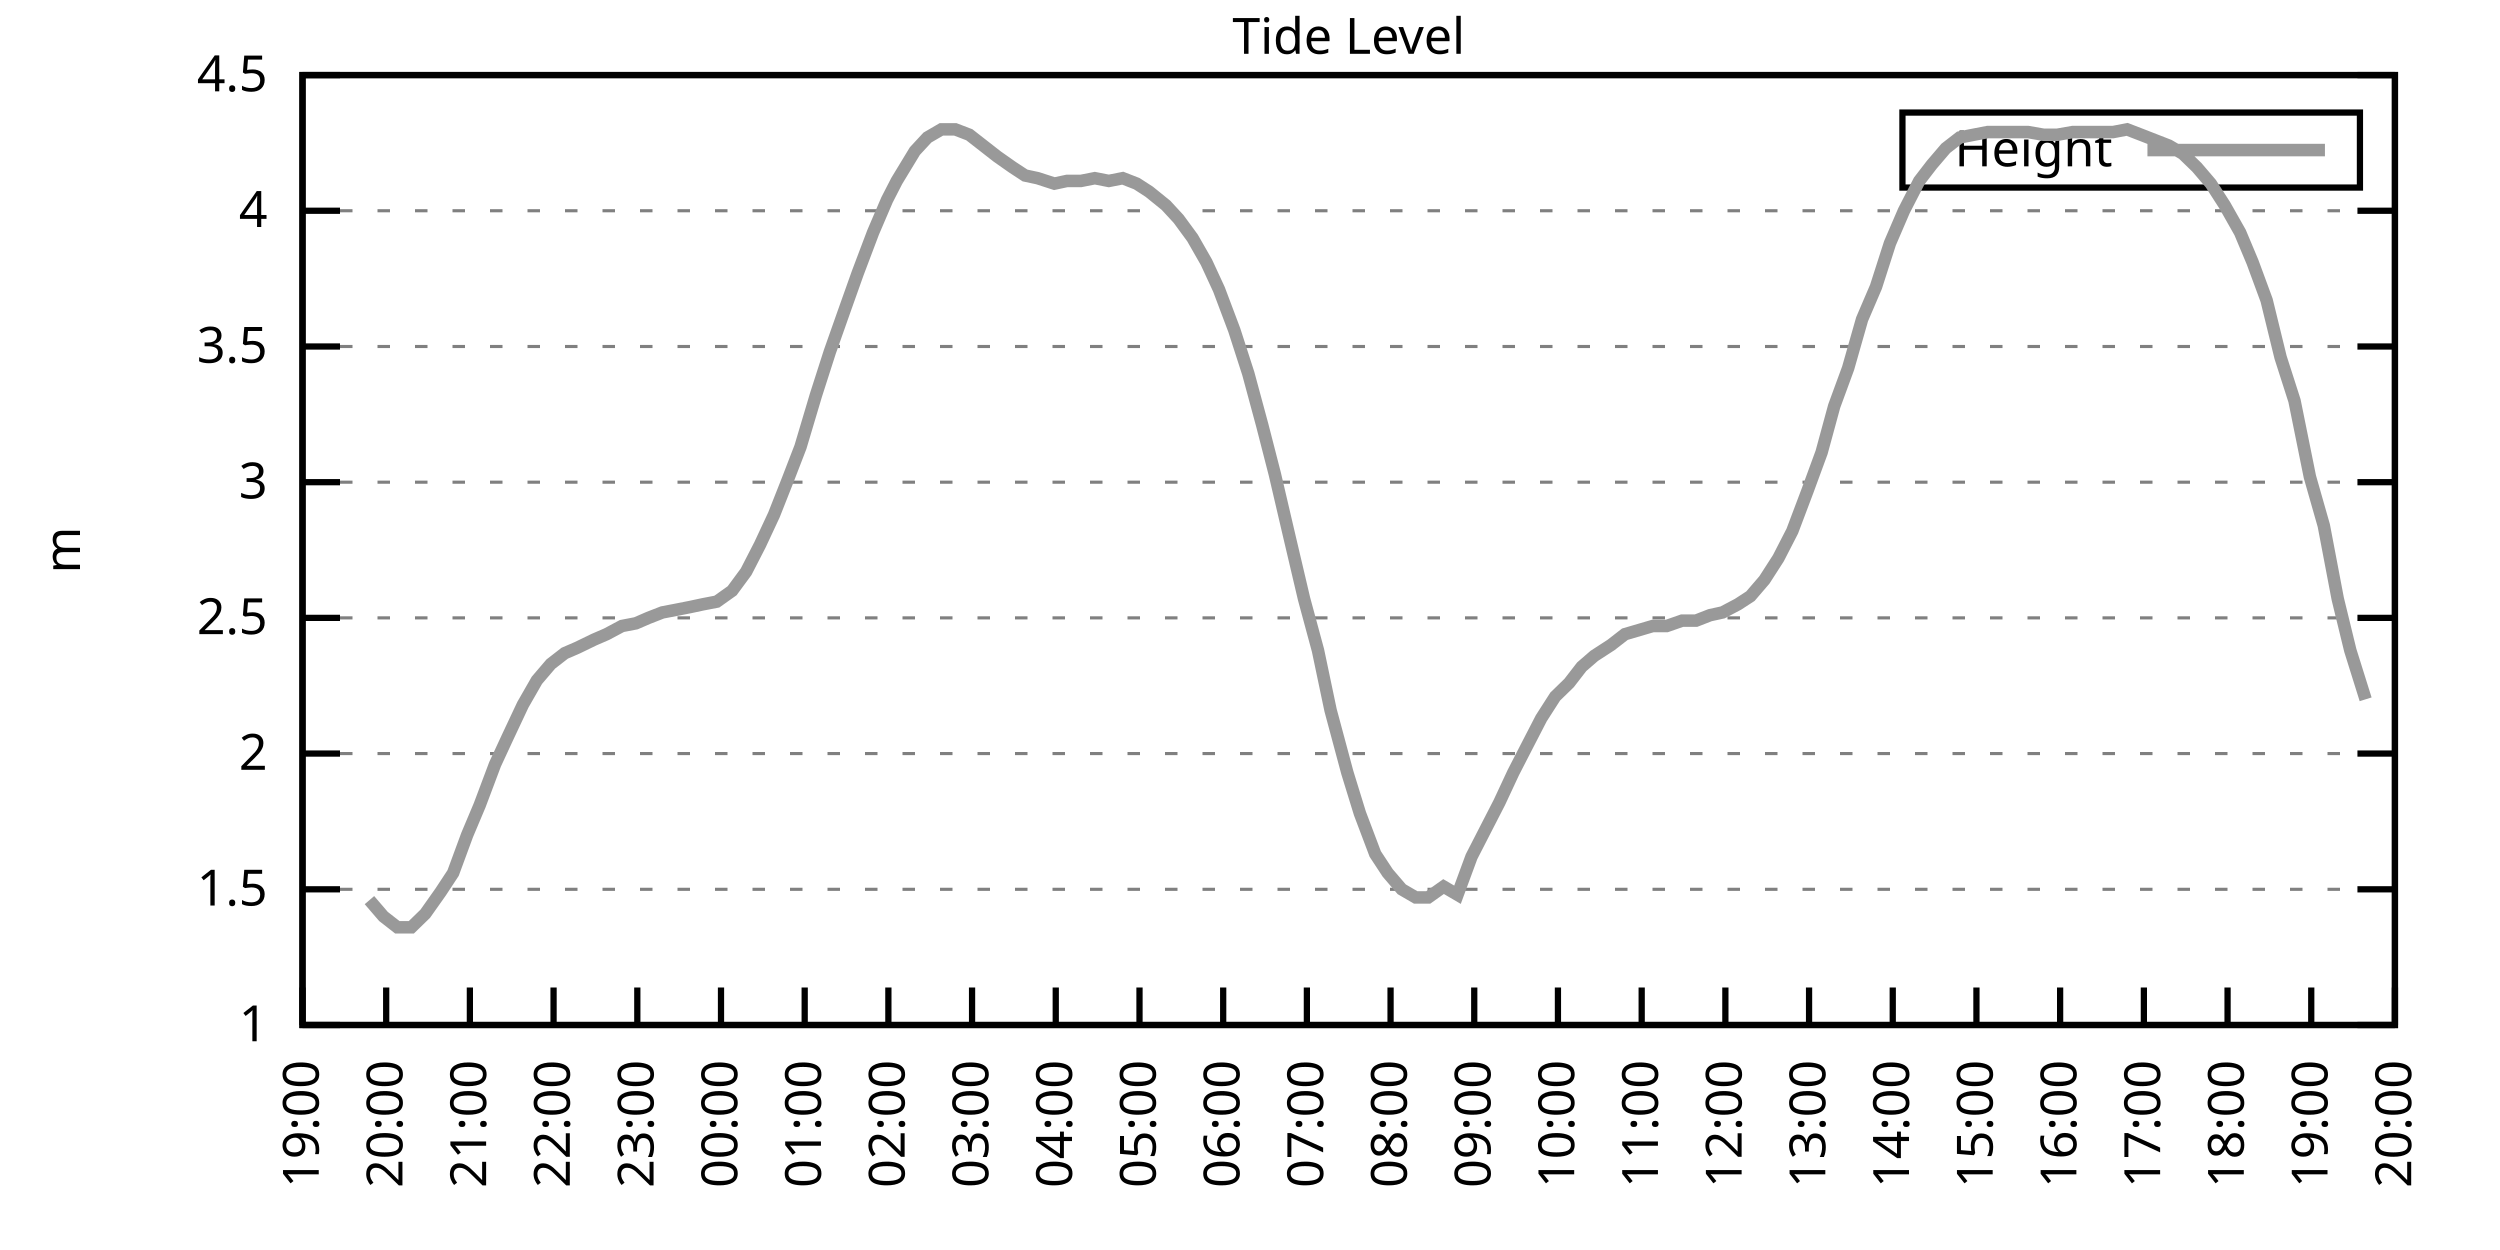
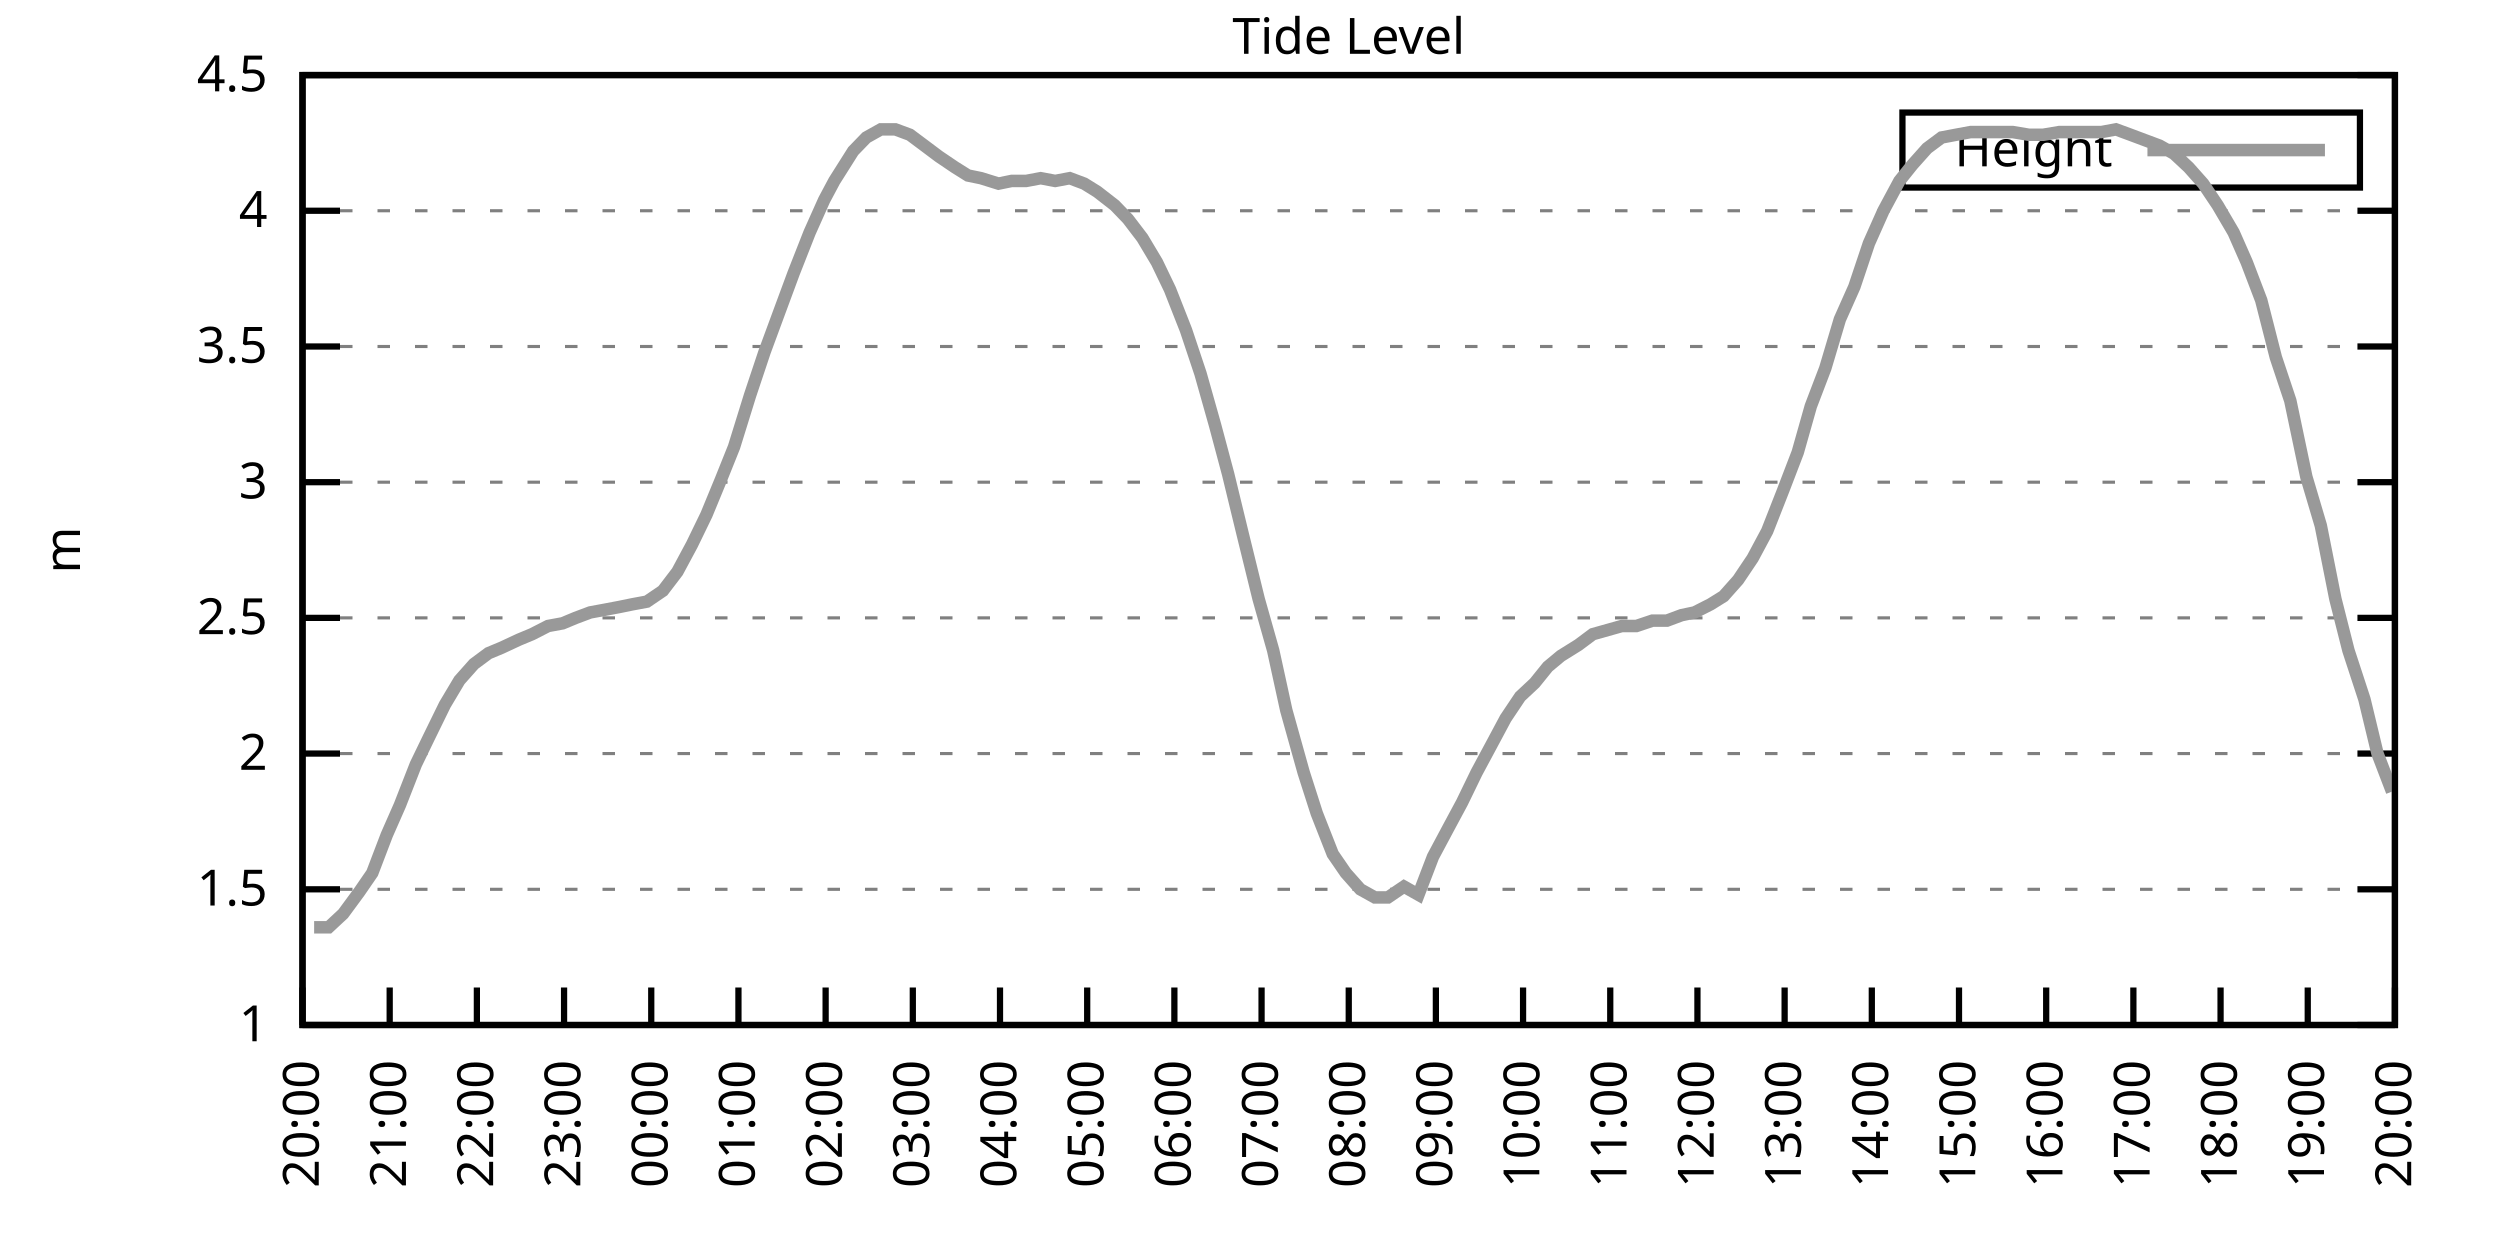
<svg xmlns="http://www.w3.org/2000/svg" xmlns:xlink="http://www.w3.org/1999/xlink" width="400" height="200" viewBox="0 0 400 200">
  <g id="gnuplot_canvas">
    <rect x="0" y="0" width="400" height="200" fill="none" />
    <defs>
      <circle id="gpDot" r="0.5" stroke-width="0.5" stroke="currentColor" />
      <path id="gpPt0" stroke-width="0.333" stroke="currentColor" d="M-1,0 h2 M0,-1 v2" />
      <path id="gpPt1" stroke-width="0.333" stroke="currentColor" d="M-1,-1 L1,1 M1,-1 L-1,1" />
      <path id="gpPt2" stroke-width="0.333" stroke="currentColor" d="M-1,0 L1,0 M0,-1 L0,1 M-1,-1 L1,1 M-1,1 L1,-1" />
      <rect id="gpPt3" stroke-width="0.333" stroke="currentColor" x="-1" y="-1" width="2" height="2" />
      <rect id="gpPt4" stroke-width="0.333" stroke="currentColor" fill="currentColor" x="-1" y="-1" width="2" height="2" />
      <circle id="gpPt5" stroke-width="0.333" stroke="currentColor" cx="0" cy="0" r="1" />
      <use xlink:href="#gpPt5" id="gpPt6" fill="currentColor" stroke="none" />
      <path id="gpPt7" stroke-width="0.333" stroke="currentColor" d="M0,-1.33 L-1.33,0.67 L1.33,0.67 z" />
      <use xlink:href="#gpPt7" id="gpPt8" fill="currentColor" stroke="none" />
      <use xlink:href="#gpPt7" id="gpPt9" stroke="currentColor" transform="rotate(180)" />
      <use xlink:href="#gpPt9" id="gpPt10" fill="currentColor" stroke="none" />
      <use xlink:href="#gpPt3" id="gpPt11" stroke="currentColor" transform="rotate(45)" />
      <use xlink:href="#gpPt11" id="gpPt12" fill="currentColor" stroke="none" />
      <path id="gpPt13" stroke-width="0.333" stroke="currentColor" d="M0,1.330 L1.265,0.411 L0.782,-1.067 L-0.782,-1.076 L-1.265,0.411 z" />
      <use xlink:href="#gpPt13" id="gpPt14" fill="currentColor" stroke="none" />
      <filter id="textbox" filterUnits="objectBoundingBox" x="0" y="0" height="1" width="1">
        <feFlood flood-color="white" flood-opacity="1" result="bgnd" />
        <feComposite in="SourceGraphic" in2="bgnd" operator="atop" />
      </filter>
      <filter id="greybox" filterUnits="objectBoundingBox" x="0" y="0" height="1" width="1">
        <feFlood flood-color="lightgrey" flood-opacity="1" result="grey" />
        <feComposite in="SourceGraphic" in2="grey" operator="atop" />
      </filter>
    </defs>
    <g fill="none" color="white" stroke="currentColor" stroke-width="1.00" stroke-linecap="butt" stroke-linejoin="miter">
</g>
    <g fill="none" color="black" stroke="currentColor" stroke-width="1.00" stroke-linecap="butt" stroke-linejoin="miter">
      <g stroke="none" shape-rendering="crispEdges">
        <polygon fill="rgb(255, 255, 255)" points="48.40,164.00 383.18,164.00 383.18,12.02 48.40,12.02 " />
      </g>
    </g>
    <g fill="none" color="black" stroke="currentColor" stroke-width="1.00" stroke-linecap="butt" stroke-linejoin="miter">
</g>
    <g fill="none" color="black" stroke="black" stroke-width="0.50" stroke-linecap="butt" stroke-linejoin="miter">
</g>
    <g fill="none" color="gray" stroke="currentColor" stroke-width="0.50" stroke-linecap="butt" stroke-linejoin="miter">
      <path stroke="gray" stroke-dasharray="2,4" class="gridline" d="M48.40,164.00 L383.19,164.00  " />
    </g>
    <g fill="none" color="gray" stroke="gray" stroke-width="1.00" stroke-linecap="butt" stroke-linejoin="miter">
</g>
    <g fill="none" color="black" stroke="currentColor" stroke-width="1.00" stroke-linecap="butt" stroke-linejoin="miter">
      <path stroke="black" d="M48.40,164.00 L54.40,164.00 M383.19,164.00 L377.19,164.00  " />
      <g transform="translate(42.80,166.60)" stroke="none" fill="black" font-family="Sans" font-size="8.00" text-anchor="end">
        <text>
          <tspan font-family="Sans"> 1</tspan>
        </text>
      </g>
    </g>
    <g fill="none" color="black" stroke="currentColor" stroke-width="1.00" stroke-linecap="butt" stroke-linejoin="miter">
</g>
    <g fill="none" color="black" stroke="black" stroke-width="0.50" stroke-linecap="butt" stroke-linejoin="miter">
</g>
    <g fill="none" color="gray" stroke="currentColor" stroke-width="0.50" stroke-linecap="butt" stroke-linejoin="miter">
      <path stroke="gray" stroke-dasharray="2,4" class="gridline" d="M48.40,142.29 L383.19,142.29  " />
    </g>
    <g fill="none" color="gray" stroke="gray" stroke-width="1.00" stroke-linecap="butt" stroke-linejoin="miter">
</g>
    <g fill="none" color="black" stroke="currentColor" stroke-width="1.00" stroke-linecap="butt" stroke-linejoin="miter">
      <path stroke="black" d="M48.40,142.29 L54.40,142.29 M383.19,142.29 L377.19,142.29  " />
      <g transform="translate(42.80,144.89)" stroke="none" fill="black" font-family="Sans" font-size="8.00" text-anchor="end">
        <text>
          <tspan font-family="Sans"> 1.5</tspan>
        </text>
      </g>
    </g>
    <g fill="none" color="black" stroke="currentColor" stroke-width="1.00" stroke-linecap="butt" stroke-linejoin="miter">
</g>
    <g fill="none" color="black" stroke="black" stroke-width="0.50" stroke-linecap="butt" stroke-linejoin="miter">
</g>
    <g fill="none" color="gray" stroke="currentColor" stroke-width="0.50" stroke-linecap="butt" stroke-linejoin="miter">
      <path stroke="gray" stroke-dasharray="2,4" class="gridline" d="M48.40,120.57 L383.19,120.57  " />
    </g>
    <g fill="none" color="gray" stroke="gray" stroke-width="1.00" stroke-linecap="butt" stroke-linejoin="miter">
</g>
    <g fill="none" color="black" stroke="currentColor" stroke-width="1.00" stroke-linecap="butt" stroke-linejoin="miter">
      <path stroke="black" d="M48.40,120.57 L54.40,120.57 M383.19,120.57 L377.19,120.57  " />
      <g transform="translate(42.80,123.17)" stroke="none" fill="black" font-family="Sans" font-size="8.00" text-anchor="end">
        <text>
          <tspan font-family="Sans"> 2</tspan>
        </text>
      </g>
    </g>
    <g fill="none" color="black" stroke="currentColor" stroke-width="1.00" stroke-linecap="butt" stroke-linejoin="miter">
</g>
    <g fill="none" color="black" stroke="black" stroke-width="0.50" stroke-linecap="butt" stroke-linejoin="miter">
</g>
    <g fill="none" color="gray" stroke="currentColor" stroke-width="0.50" stroke-linecap="butt" stroke-linejoin="miter">
      <path stroke="gray" stroke-dasharray="2,4" class="gridline" d="M48.40,98.86 L383.19,98.86  " />
    </g>
    <g fill="none" color="gray" stroke="gray" stroke-width="1.00" stroke-linecap="butt" stroke-linejoin="miter">
</g>
    <g fill="none" color="black" stroke="currentColor" stroke-width="1.00" stroke-linecap="butt" stroke-linejoin="miter">
      <path stroke="black" d="M48.40,98.86 L54.40,98.86 M383.19,98.86 L377.19,98.86  " />
      <g transform="translate(42.80,101.46)" stroke="none" fill="black" font-family="Sans" font-size="8.00" text-anchor="end">
        <text>
          <tspan font-family="Sans"> 2.5</tspan>
        </text>
      </g>
    </g>
    <g fill="none" color="black" stroke="currentColor" stroke-width="1.00" stroke-linecap="butt" stroke-linejoin="miter">
</g>
    <g fill="none" color="black" stroke="black" stroke-width="0.50" stroke-linecap="butt" stroke-linejoin="miter">
</g>
    <g fill="none" color="gray" stroke="currentColor" stroke-width="0.50" stroke-linecap="butt" stroke-linejoin="miter">
      <path stroke="gray" stroke-dasharray="2,4" class="gridline" d="M48.40,77.15 L383.19,77.15  " />
    </g>
    <g fill="none" color="gray" stroke="gray" stroke-width="1.00" stroke-linecap="butt" stroke-linejoin="miter">
</g>
    <g fill="none" color="black" stroke="currentColor" stroke-width="1.00" stroke-linecap="butt" stroke-linejoin="miter">
      <path stroke="black" d="M48.40,77.15 L54.40,77.15 M383.19,77.15 L377.19,77.15  " />
      <g transform="translate(42.80,79.75)" stroke="none" fill="black" font-family="Sans" font-size="8.00" text-anchor="end">
        <text>
          <tspan font-family="Sans"> 3</tspan>
        </text>
      </g>
    </g>
    <g fill="none" color="black" stroke="currentColor" stroke-width="1.00" stroke-linecap="butt" stroke-linejoin="miter">
</g>
    <g fill="none" color="black" stroke="black" stroke-width="0.50" stroke-linecap="butt" stroke-linejoin="miter">
</g>
    <g fill="none" color="gray" stroke="currentColor" stroke-width="0.50" stroke-linecap="butt" stroke-linejoin="miter">
      <path stroke="gray" stroke-dasharray="2,4" class="gridline" d="M48.40,55.44 L383.19,55.44  " />
    </g>
    <g fill="none" color="gray" stroke="gray" stroke-width="1.00" stroke-linecap="butt" stroke-linejoin="miter">
</g>
    <g fill="none" color="black" stroke="currentColor" stroke-width="1.00" stroke-linecap="butt" stroke-linejoin="miter">
      <path stroke="black" d="M48.40,55.44 L54.40,55.44 M383.19,55.44 L377.19,55.44  " />
      <g transform="translate(42.80,58.04)" stroke="none" fill="black" font-family="Sans" font-size="8.00" text-anchor="end">
        <text>
          <tspan font-family="Sans"> 3.5</tspan>
        </text>
      </g>
    </g>
    <g fill="none" color="black" stroke="currentColor" stroke-width="1.00" stroke-linecap="butt" stroke-linejoin="miter">
</g>
    <g fill="none" color="black" stroke="black" stroke-width="0.50" stroke-linecap="butt" stroke-linejoin="miter">
</g>
    <g fill="none" color="gray" stroke="currentColor" stroke-width="0.50" stroke-linecap="butt" stroke-linejoin="miter">
      <path stroke="gray" stroke-dasharray="2,4" class="gridline" d="M48.40,33.72 L383.19,33.72  " />
    </g>
    <g fill="none" color="gray" stroke="gray" stroke-width="1.00" stroke-linecap="butt" stroke-linejoin="miter">
</g>
    <g fill="none" color="black" stroke="currentColor" stroke-width="1.00" stroke-linecap="butt" stroke-linejoin="miter">
      <path stroke="black" d="M48.40,33.72 L54.40,33.72 M383.19,33.72 L377.19,33.72  " />
      <g transform="translate(42.80,36.32)" stroke="none" fill="black" font-family="Sans" font-size="8.00" text-anchor="end">
        <text>
          <tspan font-family="Sans"> 4</tspan>
        </text>
      </g>
    </g>
    <g fill="none" color="black" stroke="currentColor" stroke-width="1.00" stroke-linecap="butt" stroke-linejoin="miter">
</g>
    <g fill="none" color="black" stroke="black" stroke-width="0.50" stroke-linecap="butt" stroke-linejoin="miter">
</g>
    <g fill="none" color="gray" stroke="currentColor" stroke-width="0.50" stroke-linecap="butt" stroke-linejoin="miter">
      <path stroke="gray" stroke-dasharray="2,4" class="gridline" d="M48.40,12.01 L383.19,12.01  " />
    </g>
    <g fill="none" color="gray" stroke="gray" stroke-width="1.00" stroke-linecap="butt" stroke-linejoin="miter">
</g>
    <g fill="none" color="black" stroke="currentColor" stroke-width="1.00" stroke-linecap="butt" stroke-linejoin="miter">
      <path stroke="black" d="M48.40,12.01 L54.40,12.01 M383.19,12.01 L377.19,12.01  " />
      <g transform="translate(42.80,14.61)" stroke="none" fill="black" font-family="Sans" font-size="8.00" text-anchor="end">
        <text>
          <tspan font-family="Sans"> 4.5</tspan>
        </text>
      </g>
    </g>
    <g fill="none" color="black" stroke="currentColor" stroke-width="1.00" stroke-linecap="butt" stroke-linejoin="miter">
      <path stroke="black" d="M48.40,164.00 L48.40,158.00  " />
      <g transform="translate(51.00,169.60) rotate(270.00)" stroke="none" fill="black" font-family="Sans" font-size="8.00" text-anchor="end">
        <text>
-           <tspan font-family="Sans">19:00</tspan>
-         </text>
-       </g>
-     </g>
-     <g fill="none" color="black" stroke="currentColor" stroke-width="1.00" stroke-linecap="butt" stroke-linejoin="miter">
-       <path stroke="black" d="M61.79,164.00 L61.79,158.00  " />
-       <g transform="translate(64.39,169.60) rotate(270.00)" stroke="none" fill="black" font-family="Sans" font-size="8.00" text-anchor="end">
-         <text>
          <tspan font-family="Sans">20:00</tspan>
        </text>
      </g>
    </g>
    <g fill="none" color="black" stroke="currentColor" stroke-width="1.00" stroke-linecap="butt" stroke-linejoin="miter">
-       <path stroke="black" d="M75.18,164.00 L75.18,158.00  " />
-       <g transform="translate(77.78,169.60) rotate(270.00)" stroke="none" fill="black" font-family="Sans" font-size="8.00" text-anchor="end">
+       <path stroke="black" d="M62.35,164.00 L62.35,158.00  " />
+       <g transform="translate(64.95,169.60) rotate(270.00)" stroke="none" fill="black" font-family="Sans" font-size="8.00" text-anchor="end">
        <text>
          <tspan font-family="Sans">21:00</tspan>
        </text>
      </g>
    </g>
    <g fill="none" color="black" stroke="currentColor" stroke-width="1.00" stroke-linecap="butt" stroke-linejoin="miter">
-       <path stroke="black" d="M88.57,164.00 L88.57,158.00  " />
-       <g transform="translate(91.17,169.60) rotate(270.00)" stroke="none" fill="black" font-family="Sans" font-size="8.00" text-anchor="end">
+       <path stroke="black" d="M76.30,164.00 L76.30,158.00  " />
+       <g transform="translate(78.90,169.60) rotate(270.00)" stroke="none" fill="black" font-family="Sans" font-size="8.00" text-anchor="end">
        <text>
          <tspan font-family="Sans">22:00</tspan>
        </text>
      </g>
    </g>
    <g fill="none" color="black" stroke="currentColor" stroke-width="1.00" stroke-linecap="butt" stroke-linejoin="miter">
-       <path stroke="black" d="M101.97,164.00 L101.97,158.00  " />
-       <g transform="translate(104.57,169.60) rotate(270.00)" stroke="none" fill="black" font-family="Sans" font-size="8.00" text-anchor="end">
+       <path stroke="black" d="M90.25,164.00 L90.25,158.00  " />
+       <g transform="translate(92.85,169.60) rotate(270.00)" stroke="none" fill="black" font-family="Sans" font-size="8.00" text-anchor="end">
        <text>
          <tspan font-family="Sans">23:00</tspan>
        </text>
      </g>
    </g>
    <g fill="none" color="black" stroke="currentColor" stroke-width="1.00" stroke-linecap="butt" stroke-linejoin="miter">
-       <path stroke="black" d="M115.36,164.00 L115.36,158.00  " />
-       <g transform="translate(117.96,169.60) rotate(270.00)" stroke="none" fill="black" font-family="Sans" font-size="8.00" text-anchor="end">
+       <path stroke="black" d="M104.20,164.00 L104.20,158.00  " />
+       <g transform="translate(106.80,169.60) rotate(270.00)" stroke="none" fill="black" font-family="Sans" font-size="8.00" text-anchor="end">
        <text>
          <tspan font-family="Sans">00:00</tspan>
        </text>
      </g>
    </g>
    <g fill="none" color="black" stroke="currentColor" stroke-width="1.00" stroke-linecap="butt" stroke-linejoin="miter">
-       <path stroke="black" d="M128.75,164.00 L128.75,158.00  " />
-       <g transform="translate(131.35,169.60) rotate(270.00)" stroke="none" fill="black" font-family="Sans" font-size="8.00" text-anchor="end">
+       <path stroke="black" d="M118.15,164.00 L118.15,158.00  " />
+       <g transform="translate(120.75,169.60) rotate(270.00)" stroke="none" fill="black" font-family="Sans" font-size="8.00" text-anchor="end">
        <text>
          <tspan font-family="Sans">01:00</tspan>
        </text>
      </g>
    </g>
    <g fill="none" color="black" stroke="currentColor" stroke-width="1.00" stroke-linecap="butt" stroke-linejoin="miter">
-       <path stroke="black" d="M142.14,164.00 L142.14,158.00  " />
-       <g transform="translate(144.74,169.60) rotate(270.00)" stroke="none" fill="black" font-family="Sans" font-size="8.00" text-anchor="end">
+       <path stroke="black" d="M132.10,164.00 L132.10,158.00  " />
+       <g transform="translate(134.70,169.60) rotate(270.00)" stroke="none" fill="black" font-family="Sans" font-size="8.00" text-anchor="end">
        <text>
          <tspan font-family="Sans">02:00</tspan>
        </text>
      </g>
    </g>
    <g fill="none" color="black" stroke="currentColor" stroke-width="1.00" stroke-linecap="butt" stroke-linejoin="miter">
-       <path stroke="black" d="M155.53,164.00 L155.53,158.00  " />
-       <g transform="translate(158.13,169.60) rotate(270.00)" stroke="none" fill="black" font-family="Sans" font-size="8.00" text-anchor="end">
+       <path stroke="black" d="M146.05,164.00 L146.05,158.00  " />
+       <g transform="translate(148.65,169.60) rotate(270.00)" stroke="none" fill="black" font-family="Sans" font-size="8.00" text-anchor="end">
        <text>
          <tspan font-family="Sans">03:00</tspan>
        </text>
      </g>
    </g>
    <g fill="none" color="black" stroke="currentColor" stroke-width="1.00" stroke-linecap="butt" stroke-linejoin="miter">
-       <path stroke="black" d="M168.92,164.00 L168.92,158.00  " />
-       <g transform="translate(171.52,169.60) rotate(270.00)" stroke="none" fill="black" font-family="Sans" font-size="8.00" text-anchor="end">
+       <path stroke="black" d="M160.00,164.00 L160.00,158.00  " />
+       <g transform="translate(162.60,169.60) rotate(270.00)" stroke="none" fill="black" font-family="Sans" font-size="8.00" text-anchor="end">
        <text>
          <tspan font-family="Sans">04:00</tspan>
        </text>
      </g>
    </g>
    <g fill="none" color="black" stroke="currentColor" stroke-width="1.00" stroke-linecap="butt" stroke-linejoin="miter">
-       <path stroke="black" d="M182.32,164.00 L182.32,158.00  " />
-       <g transform="translate(184.92,169.60) rotate(270.00)" stroke="none" fill="black" font-family="Sans" font-size="8.00" text-anchor="end">
+       <path stroke="black" d="M173.95,164.00 L173.95,158.00  " />
+       <g transform="translate(176.55,169.60) rotate(270.00)" stroke="none" fill="black" font-family="Sans" font-size="8.00" text-anchor="end">
        <text>
          <tspan font-family="Sans">05:00</tspan>
        </text>
      </g>
    </g>
    <g fill="none" color="black" stroke="currentColor" stroke-width="1.00" stroke-linecap="butt" stroke-linejoin="miter">
-       <path stroke="black" d="M195.71,164.00 L195.71,158.00  " />
-       <g transform="translate(198.31,169.60) rotate(270.00)" stroke="none" fill="black" font-family="Sans" font-size="8.00" text-anchor="end">
+       <path stroke="black" d="M187.90,164.00 L187.90,158.00  " />
+       <g transform="translate(190.50,169.60) rotate(270.00)" stroke="none" fill="black" font-family="Sans" font-size="8.00" text-anchor="end">
        <text>
          <tspan font-family="Sans">06:00</tspan>
        </text>
      </g>
    </g>
    <g fill="none" color="black" stroke="currentColor" stroke-width="1.00" stroke-linecap="butt" stroke-linejoin="miter">
-       <path stroke="black" d="M209.10,164.00 L209.10,158.00  " />
-       <g transform="translate(211.70,169.60) rotate(270.00)" stroke="none" fill="black" font-family="Sans" font-size="8.00" text-anchor="end">
+       <path stroke="black" d="M201.85,164.00 L201.85,158.00  " />
+       <g transform="translate(204.45,169.60) rotate(270.00)" stroke="none" fill="black" font-family="Sans" font-size="8.00" text-anchor="end">
        <text>
          <tspan font-family="Sans">07:00</tspan>
        </text>
      </g>
    </g>
    <g fill="none" color="black" stroke="currentColor" stroke-width="1.00" stroke-linecap="butt" stroke-linejoin="miter">
-       <path stroke="black" d="M222.49,164.00 L222.49,158.00  " />
-       <g transform="translate(225.09,169.60) rotate(270.00)" stroke="none" fill="black" font-family="Sans" font-size="8.00" text-anchor="end">
+       <path stroke="black" d="M215.80,164.00 L215.80,158.00  " />
+       <g transform="translate(218.40,169.60) rotate(270.00)" stroke="none" fill="black" font-family="Sans" font-size="8.00" text-anchor="end">
        <text>
          <tspan font-family="Sans">08:00</tspan>
        </text>
      </g>
    </g>
    <g fill="none" color="black" stroke="currentColor" stroke-width="1.00" stroke-linecap="butt" stroke-linejoin="miter">
-       <path stroke="black" d="M235.88,164.00 L235.88,158.00  " />
-       <g transform="translate(238.48,169.60) rotate(270.00)" stroke="none" fill="black" font-family="Sans" font-size="8.00" text-anchor="end">
+       <path stroke="black" d="M229.74,164.00 L229.74,158.00  " />
+       <g transform="translate(232.34,169.60) rotate(270.00)" stroke="none" fill="black" font-family="Sans" font-size="8.00" text-anchor="end">
        <text>
          <tspan font-family="Sans">09:00</tspan>
        </text>
      </g>
    </g>
    <g fill="none" color="black" stroke="currentColor" stroke-width="1.00" stroke-linecap="butt" stroke-linejoin="miter">
-       <path stroke="black" d="M249.27,164.00 L249.27,158.00  " />
-       <g transform="translate(251.87,169.60) rotate(270.00)" stroke="none" fill="black" font-family="Sans" font-size="8.00" text-anchor="end">
+       <path stroke="black" d="M243.69,164.00 L243.69,158.00  " />
+       <g transform="translate(246.29,169.60) rotate(270.00)" stroke="none" fill="black" font-family="Sans" font-size="8.00" text-anchor="end">
        <text>
          <tspan font-family="Sans">10:00</tspan>
        </text>
      </g>
    </g>
    <g fill="none" color="black" stroke="currentColor" stroke-width="1.00" stroke-linecap="butt" stroke-linejoin="miter">
-       <path stroke="black" d="M262.67,164.00 L262.67,158.00  " />
-       <g transform="translate(265.27,169.60) rotate(270.00)" stroke="none" fill="black" font-family="Sans" font-size="8.00" text-anchor="end">
+       <path stroke="black" d="M257.64,164.00 L257.64,158.00  " />
+       <g transform="translate(260.24,169.60) rotate(270.00)" stroke="none" fill="black" font-family="Sans" font-size="8.00" text-anchor="end">
        <text>
          <tspan font-family="Sans">11:00</tspan>
        </text>
      </g>
    </g>
    <g fill="none" color="black" stroke="currentColor" stroke-width="1.00" stroke-linecap="butt" stroke-linejoin="miter">
-       <path stroke="black" d="M276.06,164.00 L276.06,158.00  " />
-       <g transform="translate(278.66,169.60) rotate(270.00)" stroke="none" fill="black" font-family="Sans" font-size="8.00" text-anchor="end">
+       <path stroke="black" d="M271.59,164.00 L271.59,158.00  " />
+       <g transform="translate(274.19,169.60) rotate(270.00)" stroke="none" fill="black" font-family="Sans" font-size="8.00" text-anchor="end">
        <text>
          <tspan font-family="Sans">12:00</tspan>
        </text>
      </g>
    </g>
    <g fill="none" color="black" stroke="currentColor" stroke-width="1.00" stroke-linecap="butt" stroke-linejoin="miter">
-       <path stroke="black" d="M289.45,164.00 L289.45,158.00  " />
-       <g transform="translate(292.05,169.60) rotate(270.00)" stroke="none" fill="black" font-family="Sans" font-size="8.00" text-anchor="end">
+       <path stroke="black" d="M285.54,164.00 L285.54,158.00  " />
+       <g transform="translate(288.14,169.60) rotate(270.00)" stroke="none" fill="black" font-family="Sans" font-size="8.00" text-anchor="end">
        <text>
          <tspan font-family="Sans">13:00</tspan>
        </text>
      </g>
    </g>
    <g fill="none" color="black" stroke="currentColor" stroke-width="1.00" stroke-linecap="butt" stroke-linejoin="miter">
-       <path stroke="black" d="M302.84,164.00 L302.84,158.00  " />
-       <g transform="translate(305.44,169.60) rotate(270.00)" stroke="none" fill="black" font-family="Sans" font-size="8.00" text-anchor="end">
+       <path stroke="black" d="M299.49,164.00 L299.49,158.00  " />
+       <g transform="translate(302.09,169.60) rotate(270.00)" stroke="none" fill="black" font-family="Sans" font-size="8.00" text-anchor="end">
        <text>
          <tspan font-family="Sans">14:00</tspan>
        </text>
      </g>
    </g>
    <g fill="none" color="black" stroke="currentColor" stroke-width="1.00" stroke-linecap="butt" stroke-linejoin="miter">
-       <path stroke="black" d="M316.23,164.00 L316.23,158.00  " />
-       <g transform="translate(318.83,169.60) rotate(270.00)" stroke="none" fill="black" font-family="Sans" font-size="8.00" text-anchor="end">
+       <path stroke="black" d="M313.44,164.00 L313.44,158.00  " />
+       <g transform="translate(316.04,169.60) rotate(270.00)" stroke="none" fill="black" font-family="Sans" font-size="8.00" text-anchor="end">
        <text>
          <tspan font-family="Sans">15:00</tspan>
        </text>
      </g>
    </g>
    <g fill="none" color="black" stroke="currentColor" stroke-width="1.00" stroke-linecap="butt" stroke-linejoin="miter">
-       <path stroke="black" d="M329.62,164.00 L329.62,158.00  " />
-       <g transform="translate(332.22,169.60) rotate(270.00)" stroke="none" fill="black" font-family="Sans" font-size="8.00" text-anchor="end">
+       <path stroke="black" d="M327.39,164.00 L327.39,158.00  " />
+       <g transform="translate(329.99,169.60) rotate(270.00)" stroke="none" fill="black" font-family="Sans" font-size="8.00" text-anchor="end">
        <text>
          <tspan font-family="Sans">16:00</tspan>
        </text>
      </g>
    </g>
    <g fill="none" color="black" stroke="currentColor" stroke-width="1.00" stroke-linecap="butt" stroke-linejoin="miter">
-       <path stroke="black" d="M343.02,164.00 L343.02,158.00  " />
-       <g transform="translate(345.62,169.60) rotate(270.00)" stroke="none" fill="black" font-family="Sans" font-size="8.00" text-anchor="end">
+       <path stroke="black" d="M341.34,164.00 L341.34,158.00  " />
+       <g transform="translate(343.94,169.60) rotate(270.00)" stroke="none" fill="black" font-family="Sans" font-size="8.00" text-anchor="end">
        <text>
          <tspan font-family="Sans">17:00</tspan>
        </text>
      </g>
    </g>
    <g fill="none" color="black" stroke="currentColor" stroke-width="1.00" stroke-linecap="butt" stroke-linejoin="miter">
-       <path stroke="black" d="M356.41,164.00 L356.41,158.00  " />
-       <g transform="translate(359.01,169.60) rotate(270.00)" stroke="none" fill="black" font-family="Sans" font-size="8.00" text-anchor="end">
+       <path stroke="black" d="M355.29,164.00 L355.29,158.00  " />
+       <g transform="translate(357.89,169.60) rotate(270.00)" stroke="none" fill="black" font-family="Sans" font-size="8.00" text-anchor="end">
        <text>
          <tspan font-family="Sans">18:00</tspan>
        </text>
      </g>
    </g>
    <g fill="none" color="black" stroke="currentColor" stroke-width="1.00" stroke-linecap="butt" stroke-linejoin="miter">
-       <path stroke="black" d="M369.80,164.00 L369.80,158.00  " />
-       <g transform="translate(372.40,169.60) rotate(270.00)" stroke="none" fill="black" font-family="Sans" font-size="8.00" text-anchor="end">
+       <path stroke="black" d="M369.24,164.00 L369.24,158.00  " />
+       <g transform="translate(371.84,169.60) rotate(270.00)" stroke="none" fill="black" font-family="Sans" font-size="8.00" text-anchor="end">
        <text>
          <tspan font-family="Sans">19:00</tspan>
        </text>
      </g>
    </g>
    <g fill="none" color="black" stroke="currentColor" stroke-width="1.00" stroke-linecap="butt" stroke-linejoin="miter">
      <path stroke="black" d="M383.19,164.00 L383.19,158.00  " />
      <g transform="translate(385.79,169.60) rotate(270.00)" stroke="none" fill="black" font-family="Sans" font-size="8.00" text-anchor="end">
        <text>
          <tspan font-family="Sans">20:00</tspan>
        </text>
      </g>
    </g>
    <g fill="none" color="black" stroke="currentColor" stroke-width="1.00" stroke-linecap="butt" stroke-linejoin="miter">
</g>
    <g fill="none" color="black" stroke="currentColor" stroke-width="1.00" stroke-linecap="butt" stroke-linejoin="miter">
      <path stroke="black" d="M48.40,12.01 L48.40,164.00 L383.19,164.00 L383.19,12.01 L48.40,12.01 Z  " />
    </g>
    <g fill="none" color="black" stroke="currentColor" stroke-width="1.00" stroke-linecap="butt" stroke-linejoin="miter">
</g>
    <g fill="none" color="black" stroke="currentColor" stroke-width="1.00" stroke-linecap="butt" stroke-linejoin="miter">
      <path stroke="black" d="M304.39,30.01 L304.39,18.01 L377.59,18.01 L377.59,30.01 L304.39,30.01 Z  " />
    </g>
    <g id="Tide_level_plot_1">
      <g fill="none" color="white" stroke="black" stroke-width="2.00" stroke-linecap="butt" stroke-linejoin="miter">
</g>
      <g fill="none" color="black" stroke="currentColor" stroke-width="2.00" stroke-linecap="butt" stroke-linejoin="miter">
        <g transform="translate(337.99,26.61)" stroke="none" fill="black" font-family="Sans" font-size="8.00" text-anchor="end">
          <text>
            <tspan font-family="Sans">Height</tspan>
          </text>
        </g>
      </g>
      <g fill="none" color="black" stroke="currentColor" stroke-width="2.00" stroke-linecap="butt" stroke-linejoin="miter">
-         <path stroke="rgb(153, 153, 153)" d="M343.59,24.01 L371.99,24.01 M59.11,144.02 L61.35,146.63 L63.58,148.37 L65.81,148.37 L68.04,146.20 L70.50,142.72   L72.50,139.68 L74.74,133.60 L76.75,128.83 L79.20,122.31 L81.21,117.97 L83.66,112.76 L85.90,108.85 L88.13,106.24   L90.36,104.51 L92.37,103.64 L95.05,102.34 L97.06,101.47 L99.51,100.16 L101.74,99.73 L103.75,98.86 L105.98,97.99   L108.22,97.56 L110.45,97.12 L112.46,96.69 L114.69,96.26 L117.14,94.52 L119.38,91.48 L121.61,87.14 L123.84,82.36   L126.07,76.71 L128.08,71.50 L130.54,63.25 L132.77,56.30 L135.22,49.36 L137.23,43.71 L139.69,37.20 L141.92,31.99   L143.48,28.95 L146.38,24.17 L148.39,22.00 L150.62,20.70 L152.85,20.70 L155.09,21.56 L157.32,23.30 L159.55,25.04   L162.01,26.77 L164.01,28.08 L166.02,28.51 L168.70,29.38 L170.71,28.95 L172.94,28.95 L175.17,28.51 L177.41,28.95   L179.64,28.51 L181.87,29.38 L183.88,30.68 L186.56,32.85 L188.57,35.03 L190.80,38.07 L193.03,41.97 L195.04,46.32   L197.49,52.83 L199.73,59.78 L201.96,68.03 L203.97,75.85 L206.20,85.40 L208.65,95.82 L210.88,104.07 L212.89,113.63   L215.57,123.61 L217.58,130.13 L220.04,136.64 L222.04,139.68 L224.28,142.29 L226.51,143.59 L228.52,143.59 L230.97,141.85   L233.20,143.16 L235.44,137.08 L237.67,132.73 L239.90,128.39 L242.13,123.61 L244.36,119.27 L246.60,114.93 L248.83,111.45   L251.06,109.28 L253.07,106.68 L255.08,104.94 L257.76,103.20 L259.99,101.47 L264.45,100.16 L266.68,100.16 L269.14,99.30   L271.37,99.30 L273.60,98.43 L275.61,97.99 L278.07,96.69 L280.07,95.39 L282.31,92.78 L284.54,89.31 L286.77,84.97   L289.23,78.45 L291.46,72.37 L293.47,64.99 L295.70,58.91 L297.93,51.09 L300.16,45.88 L302.39,38.93 L304.63,33.72   L307.08,28.95 L309.09,26.34 L311.32,23.73 L313.55,22.00 L315.79,21.56 L318.02,21.13 L320.25,21.13 L322.48,21.13   L324.49,21.13 L326.95,21.56 L329.18,21.56 L331.63,21.13 L333.86,21.13 L335.65,21.13 L338.10,21.13 L340.34,20.70   L342.57,21.56 L344.80,22.43 L347.03,23.30 L349.26,24.60 L351.50,26.77 L353.73,29.38 L355.96,32.85 L358.42,37.20   L360.42,41.97 L362.66,48.05 L364.89,57.17 L367.12,64.12 L369.58,76.28 L371.81,84.10 L374.04,95.82 L376.05,104.07   L378.50,111.89  " />
+         <path stroke="rgb(153, 153, 153)" d="M343.59,24.01 L371.99,24.01 M50.26,148.37 L52.58,148.37 L54.91,146.20 L57.47,142.72 L59.56,139.68 L61.88,133.60   L63.98,128.83 L66.53,122.31 L68.63,117.97 L71.18,112.76 L73.51,108.85 L75.83,106.24 L78.16,104.51 L80.25,103.64   L83.04,102.34 L85.13,101.47 L87.69,100.16 L90.02,99.73 L92.11,98.86 L94.43,97.99 L96.76,97.56 L99.08,97.12   L101.18,96.69 L103.50,96.26 L106.06,94.52 L108.38,91.48 L110.71,87.14 L113.03,82.36 L115.36,76.71 L117.45,71.50   L120.01,63.25 L122.33,56.30 L124.89,49.36 L126.98,43.71 L129.54,37.20 L131.87,31.99 L133.49,28.95 L136.51,24.17   L138.61,22.00 L140.93,20.70 L143.26,20.70 L145.58,21.56 L147.91,23.30 L150.23,25.04 L152.79,26.77 L154.88,28.08   L156.97,28.51 L159.76,29.38 L161.86,28.95 L164.18,28.95 L166.51,28.51 L168.83,28.95 L171.16,28.51 L173.48,29.38   L175.57,30.68 L178.36,32.85 L180.46,35.03 L182.78,38.07 L185.11,41.97 L187.20,46.32 L189.76,52.83 L192.08,59.78   L194.41,68.03 L196.50,75.85 L198.82,85.40 L201.38,95.82 L203.71,104.07 L205.80,113.63 L208.59,123.61 L210.68,130.13   L213.24,136.64 L215.33,139.68 L217.65,142.29 L219.98,143.59 L222.07,143.59 L224.63,141.85 L226.95,143.16 L229.28,137.08   L231.60,132.73 L233.93,128.39 L236.25,123.61 L238.58,119.27 L240.90,114.93 L243.23,111.45 L245.55,109.28 L247.65,106.68   L249.74,104.94 L252.53,103.20 L254.85,101.47 L259.50,100.16 L261.83,100.16 L264.39,99.30 L266.71,99.30 L269.04,98.43   L271.13,97.99 L273.69,96.69 L275.78,95.39 L278.10,92.78 L280.43,89.31 L282.75,84.97 L285.31,78.45 L287.64,72.37   L289.73,64.99 L292.05,58.91 L294.38,51.09 L296.70,45.88 L299.03,38.93 L301.35,33.72 L303.91,28.95 L306.00,26.34   L308.33,23.73 L310.65,22.00 L312.98,21.56 L315.30,21.13 L317.63,21.13 L319.95,21.13 L322.04,21.13 L324.60,21.56   L326.93,21.56 L329.48,21.13 L331.81,21.13 L333.67,21.13 L336.23,21.13 L338.55,20.70 L340.88,21.56 L343.20,22.43   L345.53,23.30 L347.85,24.60 L350.18,26.77 L352.50,29.38 L354.83,32.85 L357.38,37.20 L359.48,41.97 L361.80,48.05   L364.13,57.17 L366.45,64.12 L369.01,76.28 L371.33,84.10 L373.66,95.82 L375.75,104.07 L378.31,111.89 L380.40,120.57   L382.73,126.65  " />
      </g>
    </g>
    <g fill="none" color="black" stroke="currentColor" stroke-width="2.00" stroke-linecap="butt" stroke-linejoin="miter">
</g>
    <g fill="none" color="black" stroke="black" stroke-width="1.00" stroke-linecap="butt" stroke-linejoin="miter">
</g>
    <g fill="none" color="black" stroke="currentColor" stroke-width="1.00" stroke-linecap="butt" stroke-linejoin="miter">
      <path stroke="black" d="M48.40,12.01 L48.40,164.00 L383.19,164.00 L383.19,12.01 L48.40,12.01 Z  " />
      <g transform="translate(12.80,88.01) rotate(270.00)" stroke="none" fill="black" font-family="Sans" font-size="8.00" text-anchor="middle">
        <text>
          <tspan font-family="Sans">m</tspan>
        </text>
      </g>
    </g>
    <g fill="none" color="black" stroke="currentColor" stroke-width="1.00" stroke-linecap="butt" stroke-linejoin="miter">
</g>
    <g fill="none" color="black" stroke="currentColor" stroke-width="1.00" stroke-linecap="butt" stroke-linejoin="miter">
      <g transform="translate(215.79,8.61)" stroke="none" fill="black" font-family="Sans" font-size="8.00" text-anchor="middle">
        <text>
          <tspan font-family="Sans">Tide Level</tspan>
        </text>
      </g>
    </g>
    <g fill="none" color="black" stroke="currentColor" stroke-width="1.00" stroke-linecap="butt" stroke-linejoin="miter">
</g>
  </g>
</svg>
